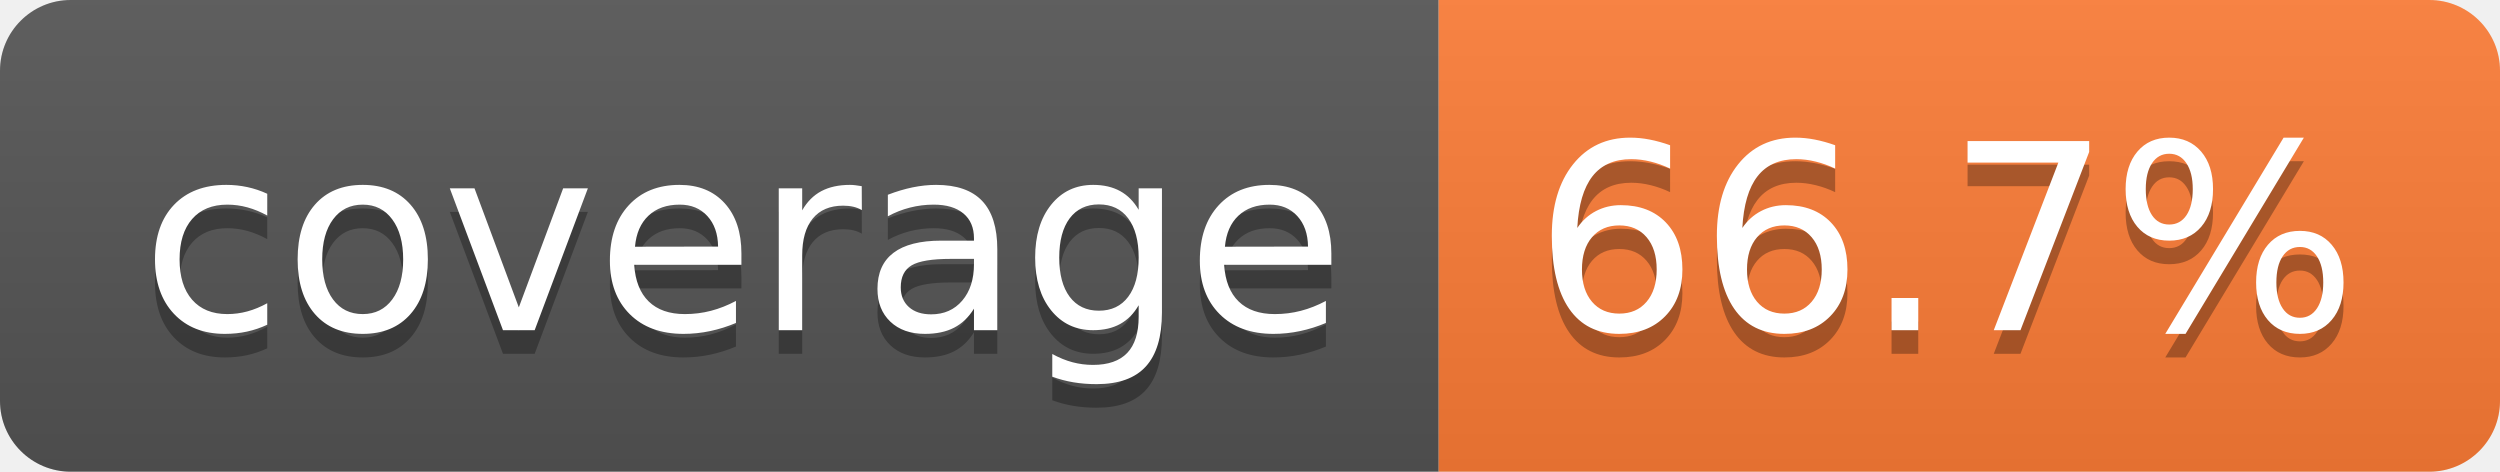
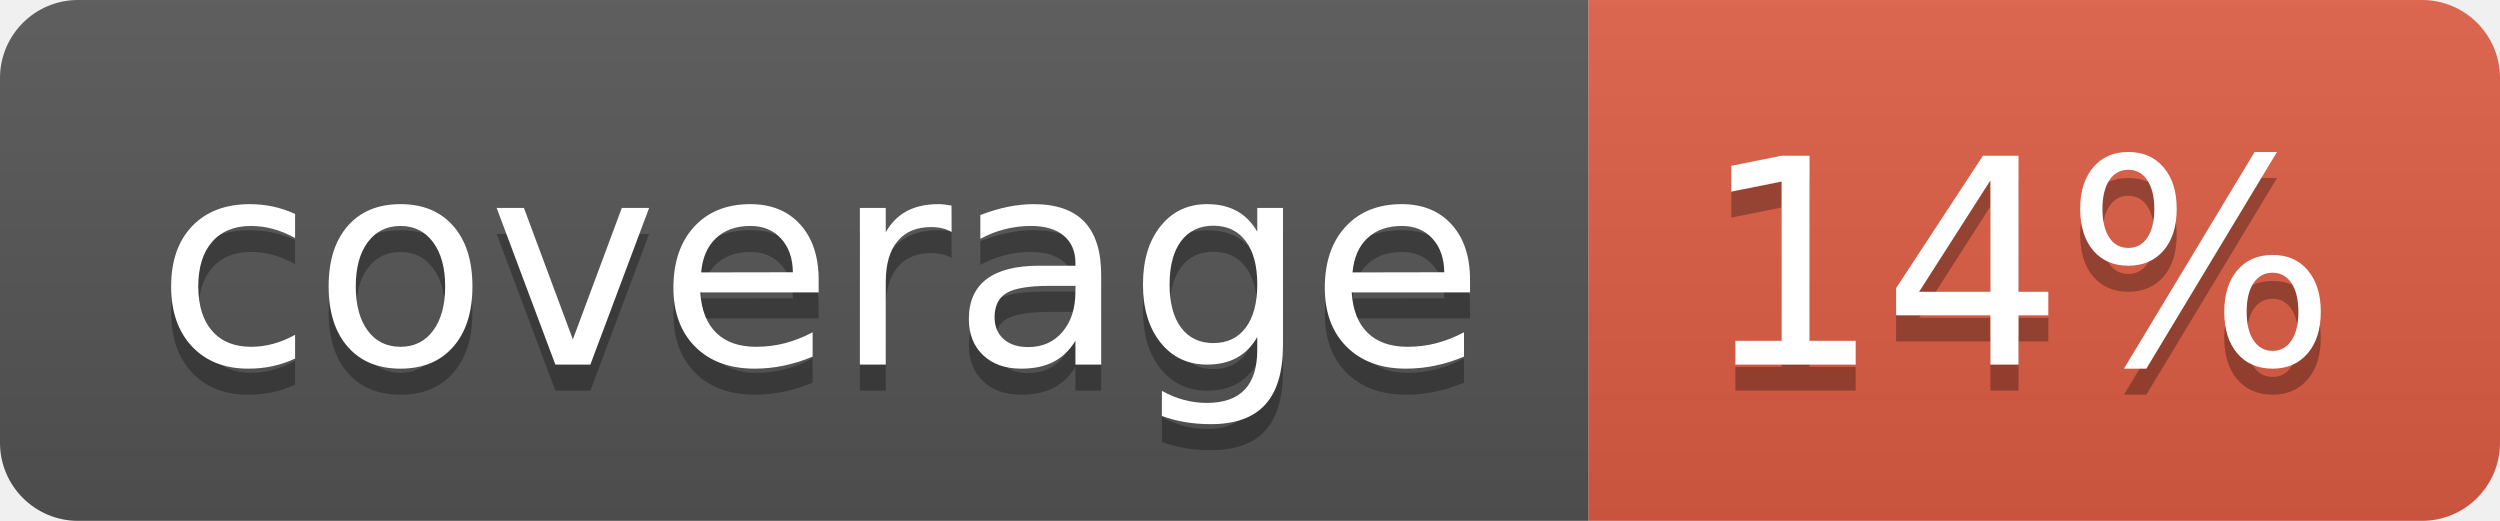
- <svg xmlns="http://www.w3.org/2000/svg" width="106" height="20" role="img" aria-label="coverage: 66.7%">
+ <svg xmlns="http://www.w3.org/2000/svg" width="96" height="20" role="img" aria-label="coverage: 14%">
  <linearGradient id="s" x2="0" y2="100%">
    <stop offset="0" stop-color="#bbb" stop-opacity=".1" />
    <stop offset="1" stop-opacity=".1" />
  </linearGradient>
  <clipPath id="r">
-     <rect width="106" height="20" rx="3" fill="#fff" />
+     <rect width="96" height="20" rx="3" fill="#fff" />
  </clipPath>
  <g clip-path="url(#r)">
    <rect width="61" height="20" fill="#555" />
-     <rect x="61" width="45" height="20" fill="#fe7d37" />
-     <rect width="106" height="20" fill="url(#s)" />
+     <rect x="61" width="35" height="20" fill="#e05d44" />
+     <rect width="96" height="20" fill="url(#s)" />
  </g>
  <g fill="#fff" text-anchor="middle" font-family="Verdana,Geneva,DejaVu Sans,sans-serif" text-rendering="geometricPrecision" font-size="110">
    <text aria-hidden="true" x="315" y="150" fill="#010101" fill-opacity=".3" transform="scale(.1)" textLength="510">coverage</text>
    <text x="315" y="140" transform="scale(.1)" fill="#fff" textLength="510">coverage</text>
-     <text aria-hidden="true" x="825" y="150" fill="#010101" fill-opacity=".3" transform="scale(.1)" textLength="350">66.7%</text>
-     <text x="825" y="140" transform="scale(.1)" fill="#fff" textLength="350">66.7%</text>
+     <text aria-hidden="true" x="775" y="150" fill="#010101" fill-opacity=".3" transform="scale(.1)" textLength="245">14%</text>
+     <text x="775" y="140" transform="scale(.1)" fill="#fff" textLength="245">14%</text>
  </g>
</svg>
